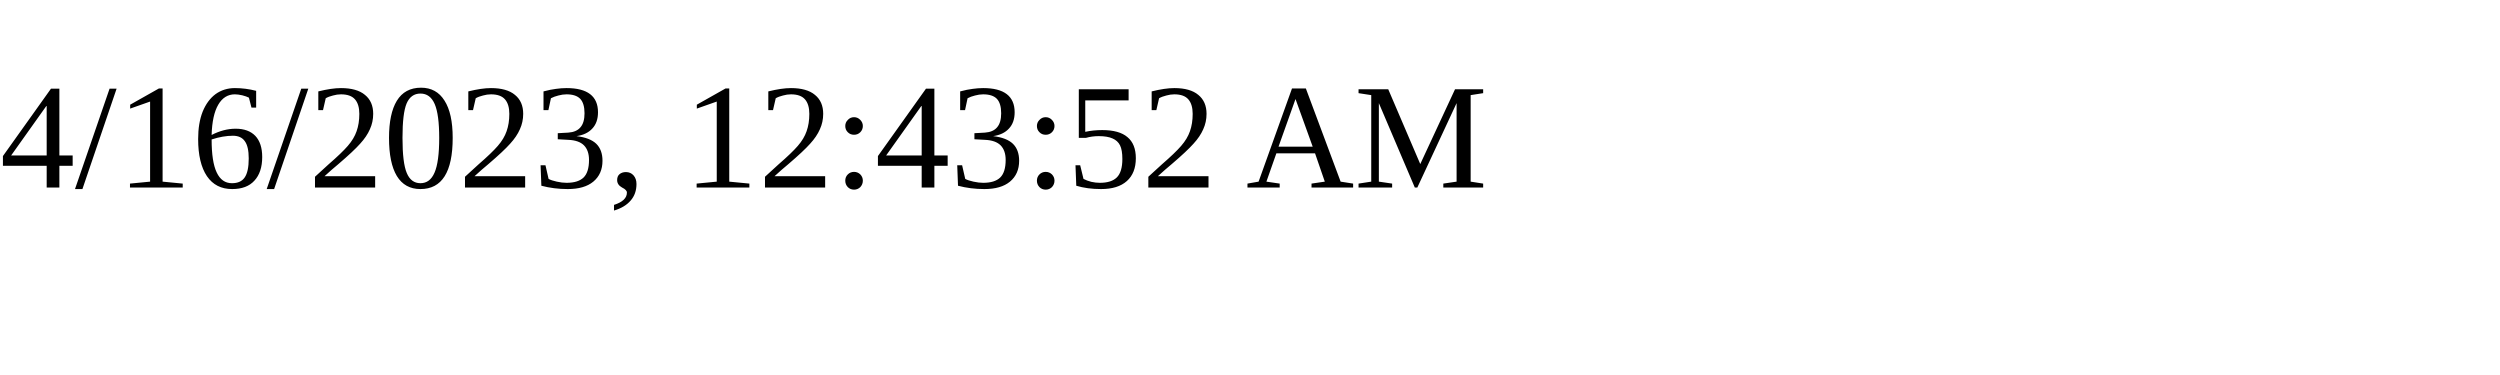
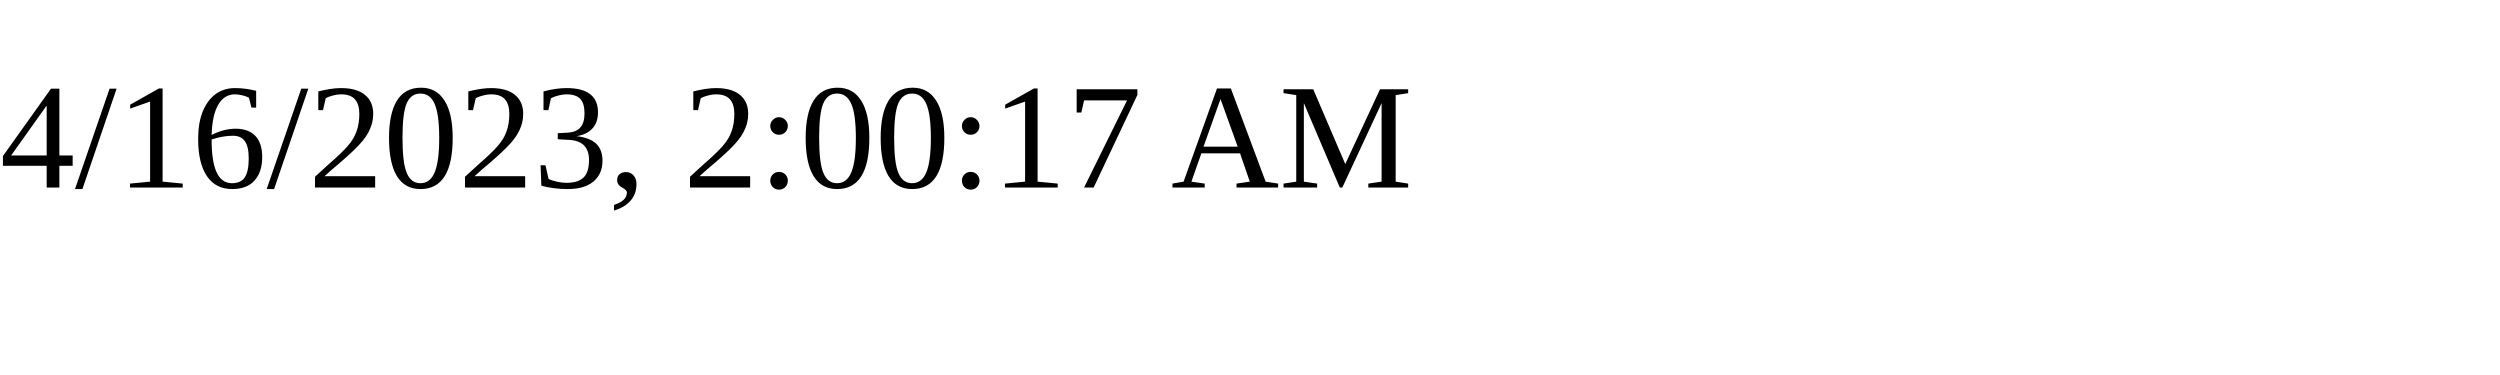
<svg xmlns="http://www.w3.org/2000/svg" height="30" width="200">
-   <text x="0" y="15">4/16/2023, 12:43:52 AM</text>
+   <text x="0" y="15">4/16/2023, 2:00:17 AM</text>
</svg>
